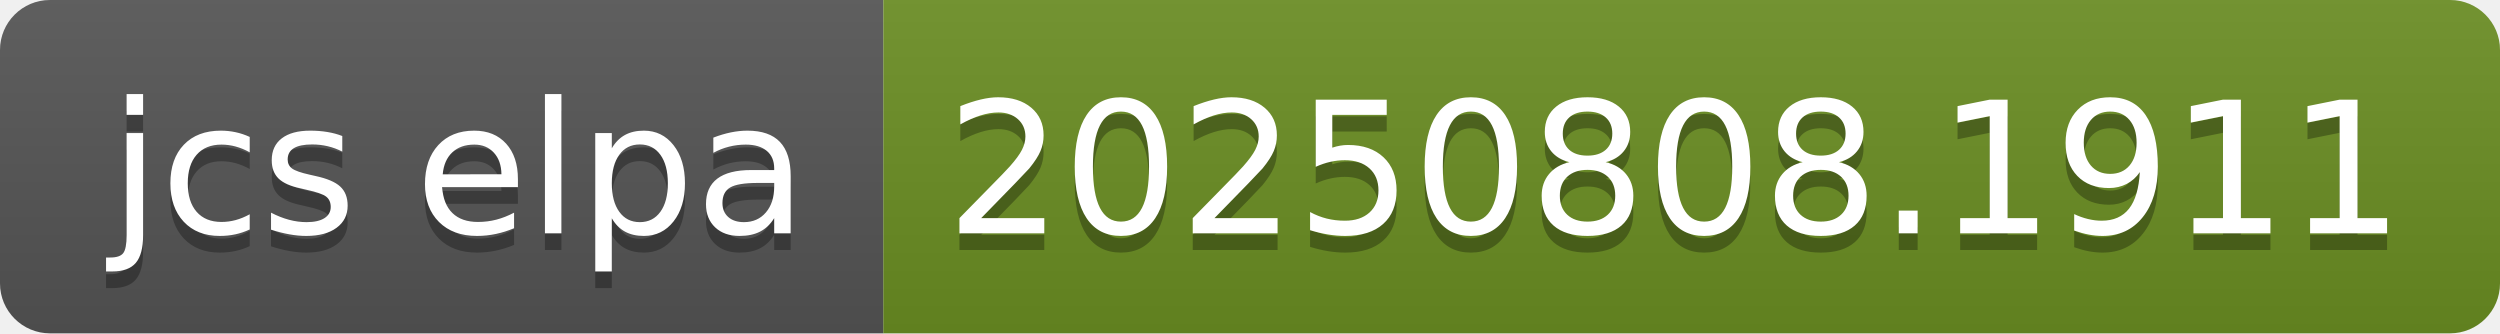
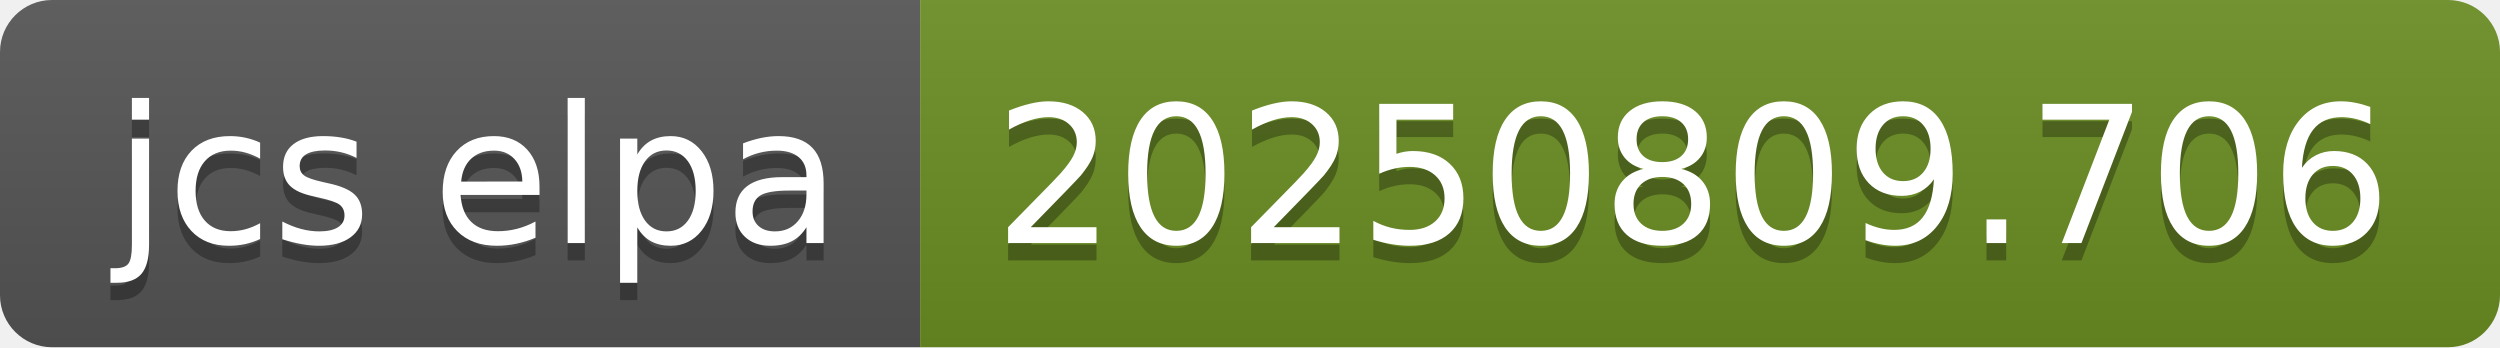
- <svg xmlns="http://www.w3.org/2000/svg" width="150" height="20" role="img" aria-label="jcs elpa: 20250808.1911">
+ <svg xmlns="http://www.w3.org/2000/svg" width="144" height="20" role="img" aria-label="jcs elpa: 20250809.706">
  <linearGradient id="s" x2="0" y2="100%">
    <stop offset="0" stop-color="#bbb" stop-opacity=".1" />
    <stop offset="1" stop-opacity=".1" />
  </linearGradient>
  <clipPath id="r">
-     <rect width="150" height="20" rx="3" fill="#fff" />
+     <rect width="144" height="20" rx="3" fill="#fff" />
  </clipPath>
  <g clip-path="url(#r)">
    <rect width="53" height="20" fill="#555" />
-     <rect x="53" width="97" height="20" fill="#6b8e23" />
-     <rect width="150" height="20" fill="url(#s)" />
+     <rect x="53" width="91" height="20" fill="#6b8e23" />
+     <rect width="144" height="20" fill="url(#s)" />
  </g>
  <g fill="#fff" text-anchor="middle" font-family="Verdana,Geneva,DejaVu Sans,sans-serif" text-rendering="geometricPrecision" font-size="110">
    <text aria-hidden="true" x="275" y="150" fill="#010101" fill-opacity=".3" transform="scale(.1)" textLength="430">jcs elpa</text>
    <text x="275" y="140" transform="scale(.1)" fill="#fff" textLength="430">jcs elpa</text>
-     <text aria-hidden="true" x="1005" y="150" fill="#010101" fill-opacity=".3" transform="scale(.1)" textLength="870">20250808.1911</text>
-     <text x="1005" y="140" transform="scale(.1)" fill="#fff" textLength="870">20250808.1911</text>
+     <text aria-hidden="true" x="975" y="150" fill="#010101" fill-opacity=".3" transform="scale(.1)" textLength="810">20250809.706</text>
+     <text x="975" y="140" transform="scale(.1)" fill="#fff" textLength="810">20250809.706</text>
  </g>
</svg>
